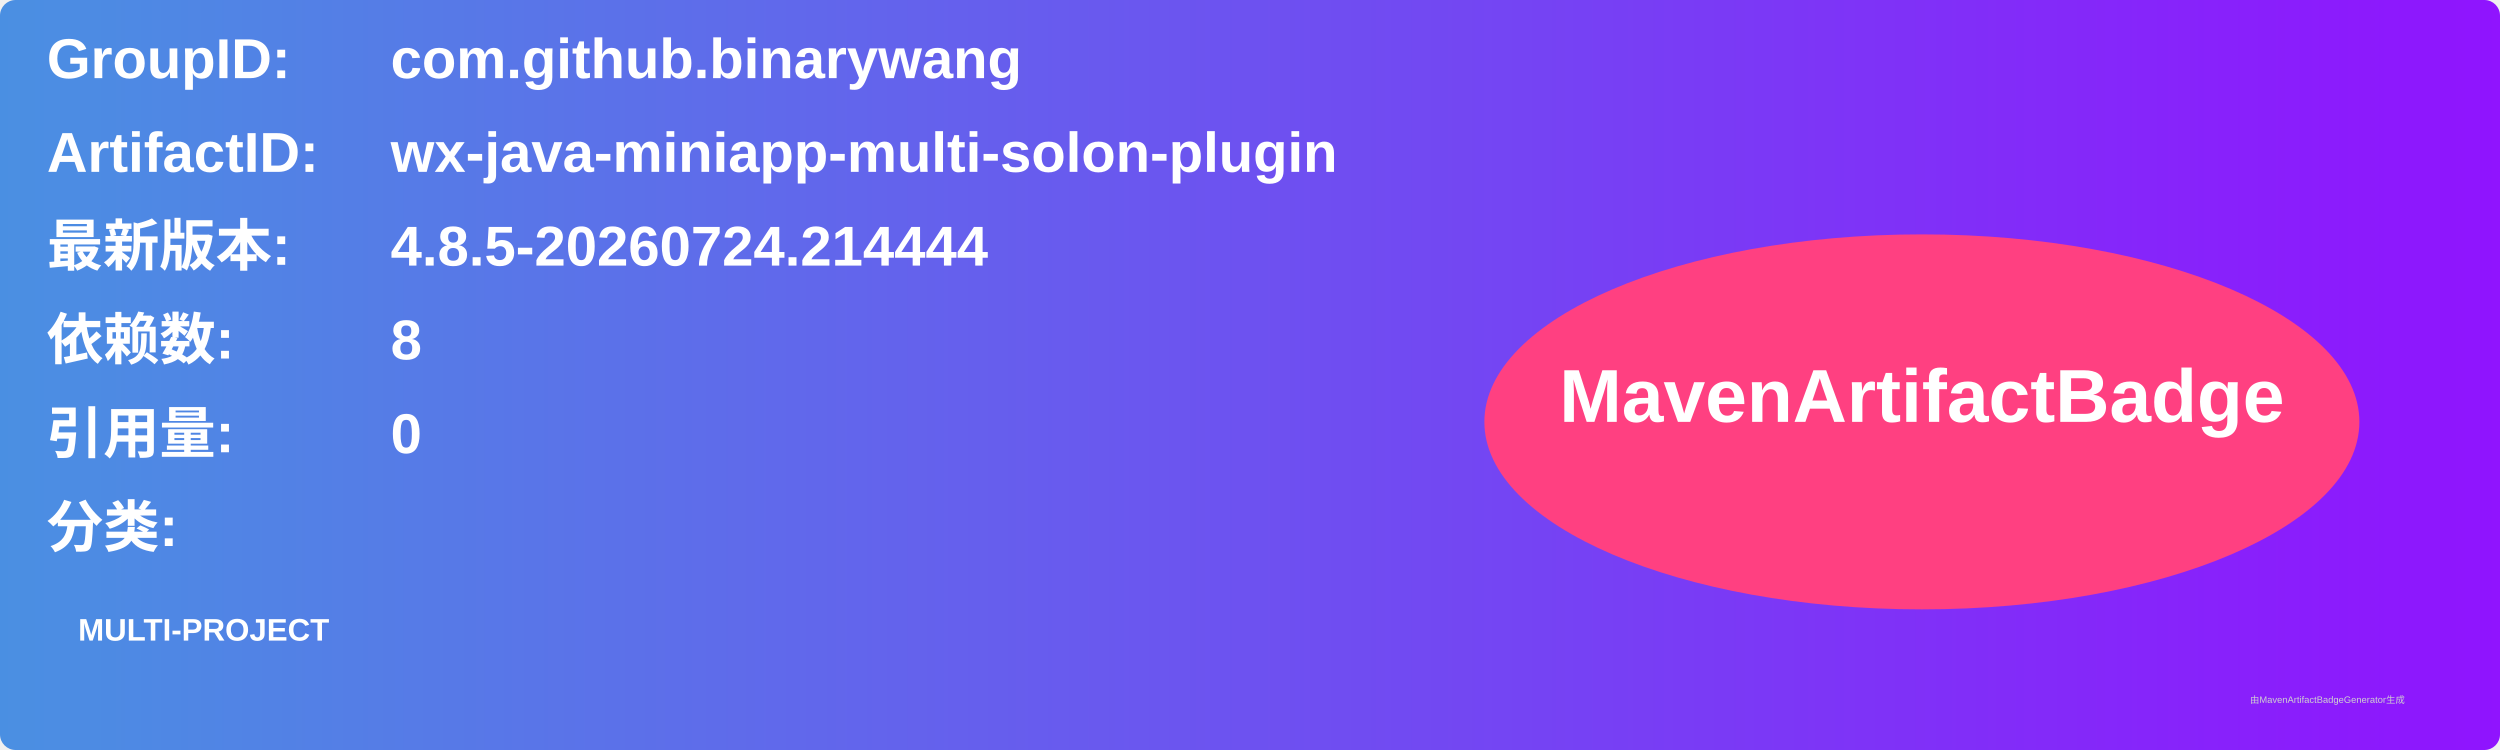
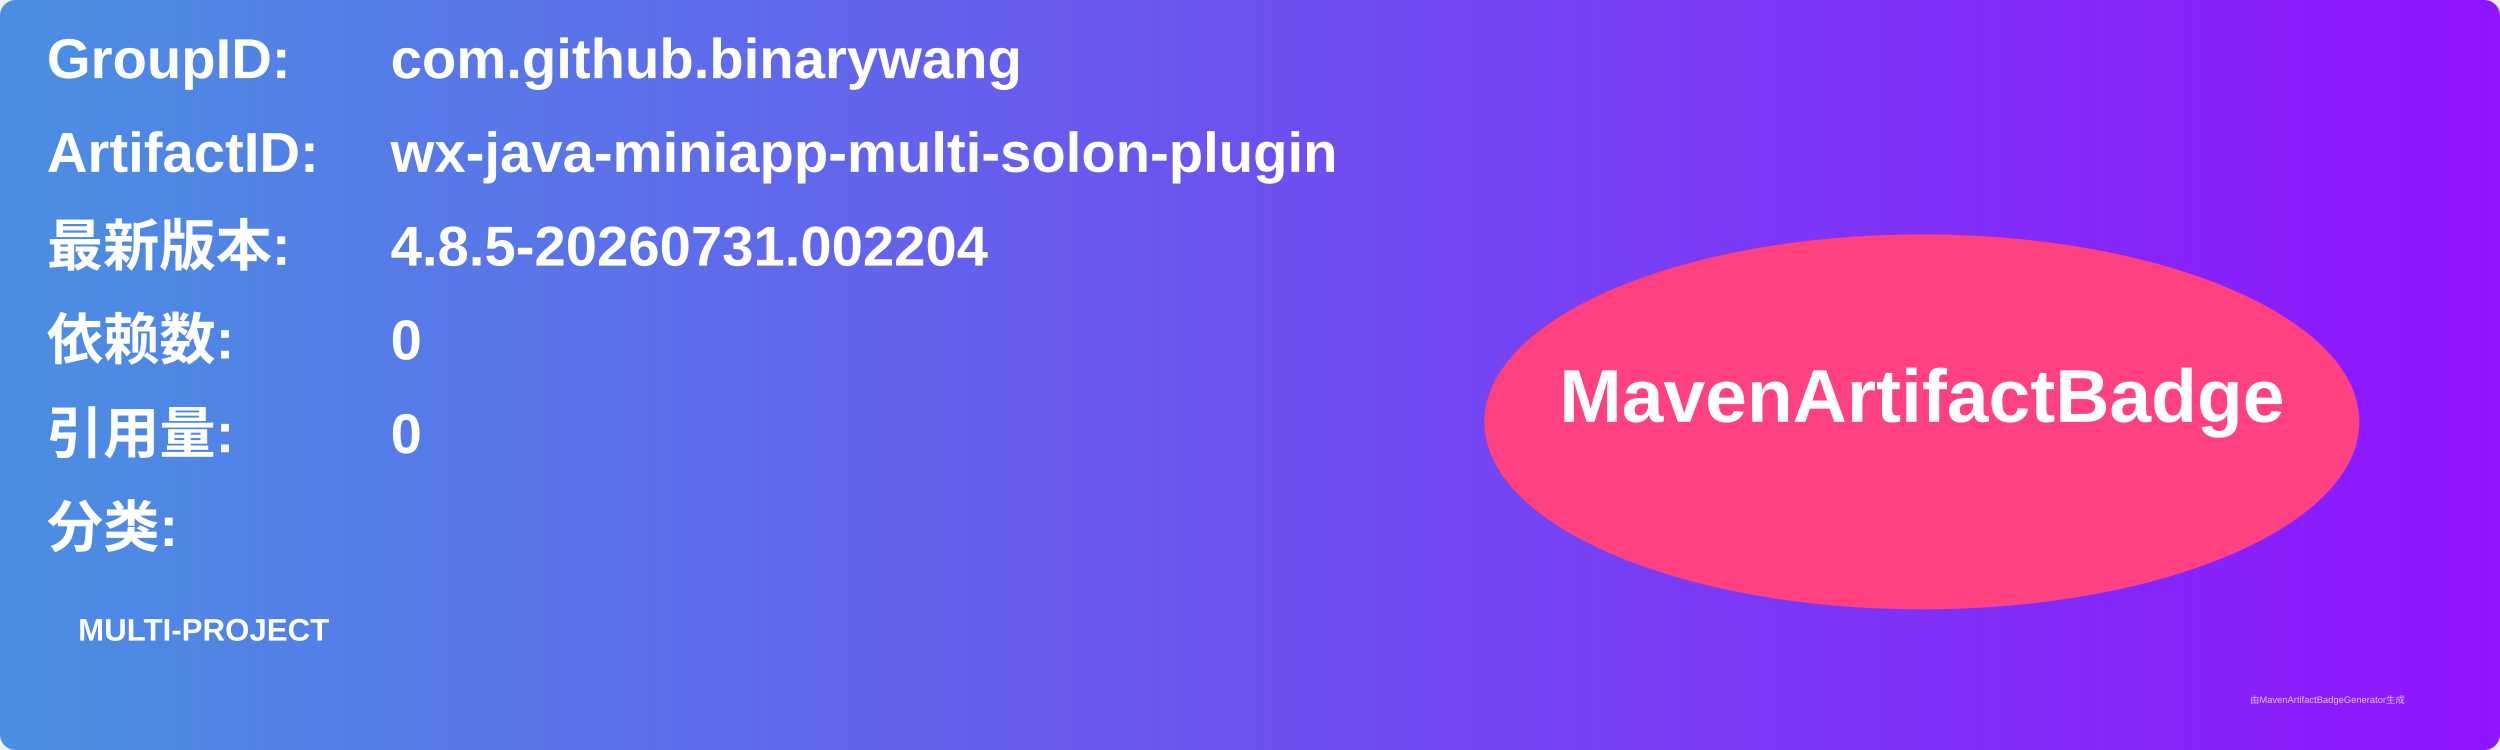
<svg xmlns="http://www.w3.org/2000/svg" width="800" height="240" viewBox="0 0 800 240">
  <linearGradient id="grad" x1="0%" y1="0%" x2="100%" y2="0%">
    <stop offset="0%" stop-color="#4a90e2" />
    <stop offset="100%" stop-color="#9013fe" />
  </linearGradient>
  <rect width="100%" height="100%" rx="5" ry="5" fill="url(#grad)" />
  <g transform="translate(15, 15)">
    <text x="0" y="10" font-family="Arial" font-size="18" fill="white" font-weight="bold" width="260">GroupID:</text>
    <text x="110" y="10" font-family="Arial" font-size="18" fill="white" font-weight="bold" width="460">com.github.binarywang</text>
    <text x="0" y="40" font-family="Arial" font-size="18" fill="white" font-weight="bold" width="260">ArtifactID:</text>
    <text x="110" y="40" font-family="Arial" font-size="18" fill="white" font-weight="bold" width="460">wx-java-miniapp-multi-solon-plugin</text>
    <text x="0" y="70" font-family="Arial" font-size="18" fill="white" font-weight="bold">最新版本:</text>
    <text x="110" y="70" font-family="Arial" font-size="18" fill="white" font-weight="bold">
-       <tspan font-weight="bold">4.8.5-20260724.214444</tspan>
+       <tspan font-weight="bold">4.8.5-20260731.002204</tspan>
    </text>
    <text x="0" y="100" font-family="Arial" font-size="18" fill="white" font-weight="bold">依赖数: </text>
    <text x="110" y="100" font-family="Arial" font-size="18" fill="white">
-       <tspan font-weight="bold">8</tspan>
+       <tspan font-weight="bold">0</tspan>
    </text>
    <text x="0" y="130" font-family="Arial" font-size="18" fill="white" font-weight="bold">引用量: </text>
    <text x="110" y="130" font-family="Arial" font-size="18" fill="white">
      <tspan font-weight="bold">0</tspan>
    </text>
    <text x="0" y="160" font-family="Arial" font-size="18" fill="white" font-weight="bold">分类:</text>
    <text x="10" y="190" font-family="Arial" font-size="10" fill="white">
      <tspan font-weight="bold">MULTI-PROJECT</tspan>
    </text>
    <ellipse cx="600" cy="120" rx="140" ry="60" fill="#ff4081" />
    <text x="600" y="120" text-anchor="middle" font-family="Arial" font-size="24" fill="white" font-weight="bold">MavenArtifactBadge</text>
  </g>
  <text x="720" y="225" font-family="Arial" font-size="3" fill="#d0d0d0">由MavenArtifactBadgeGenerator生成</text>
</svg>
